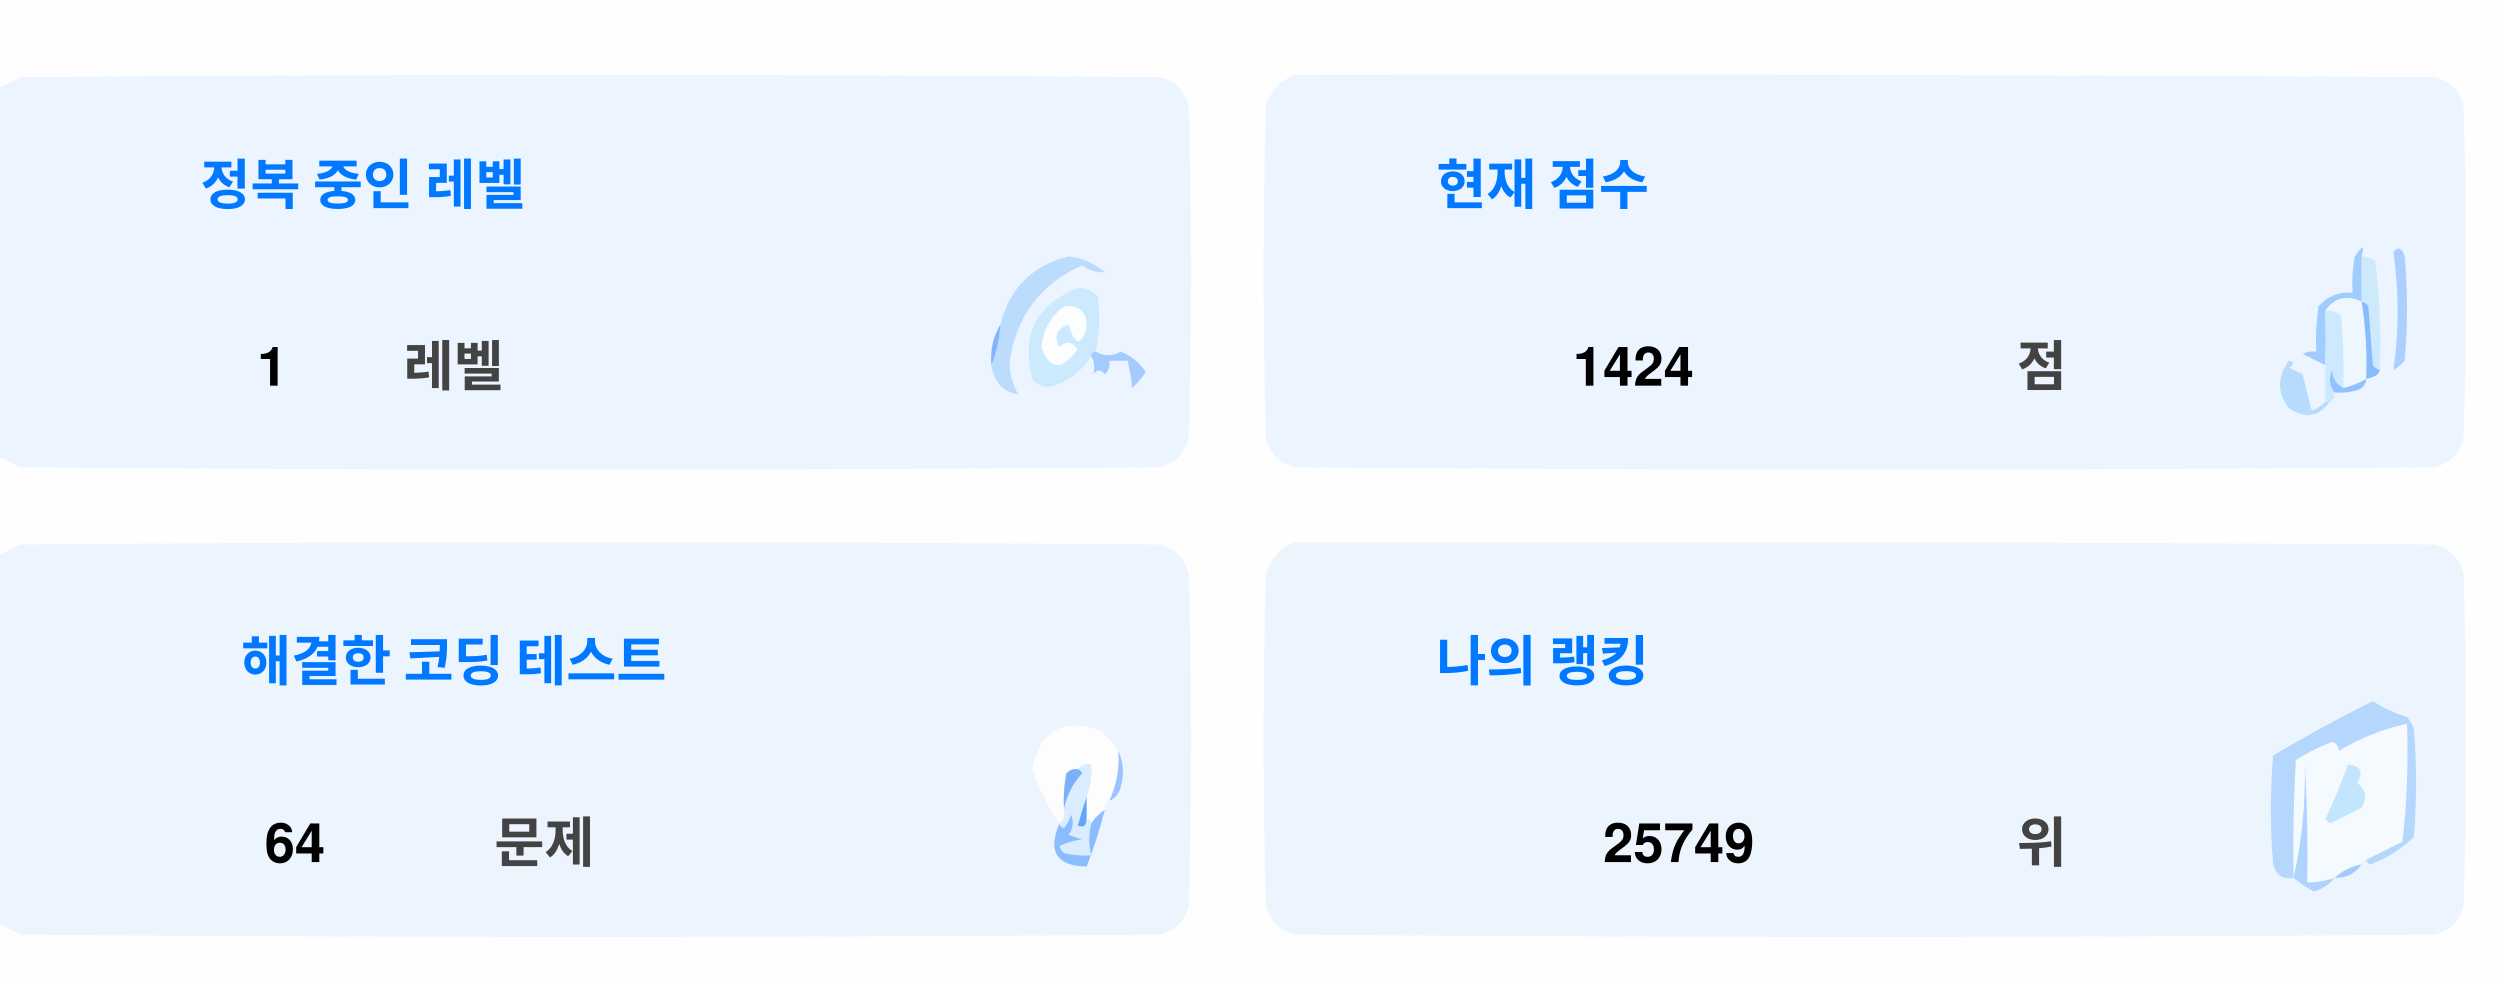
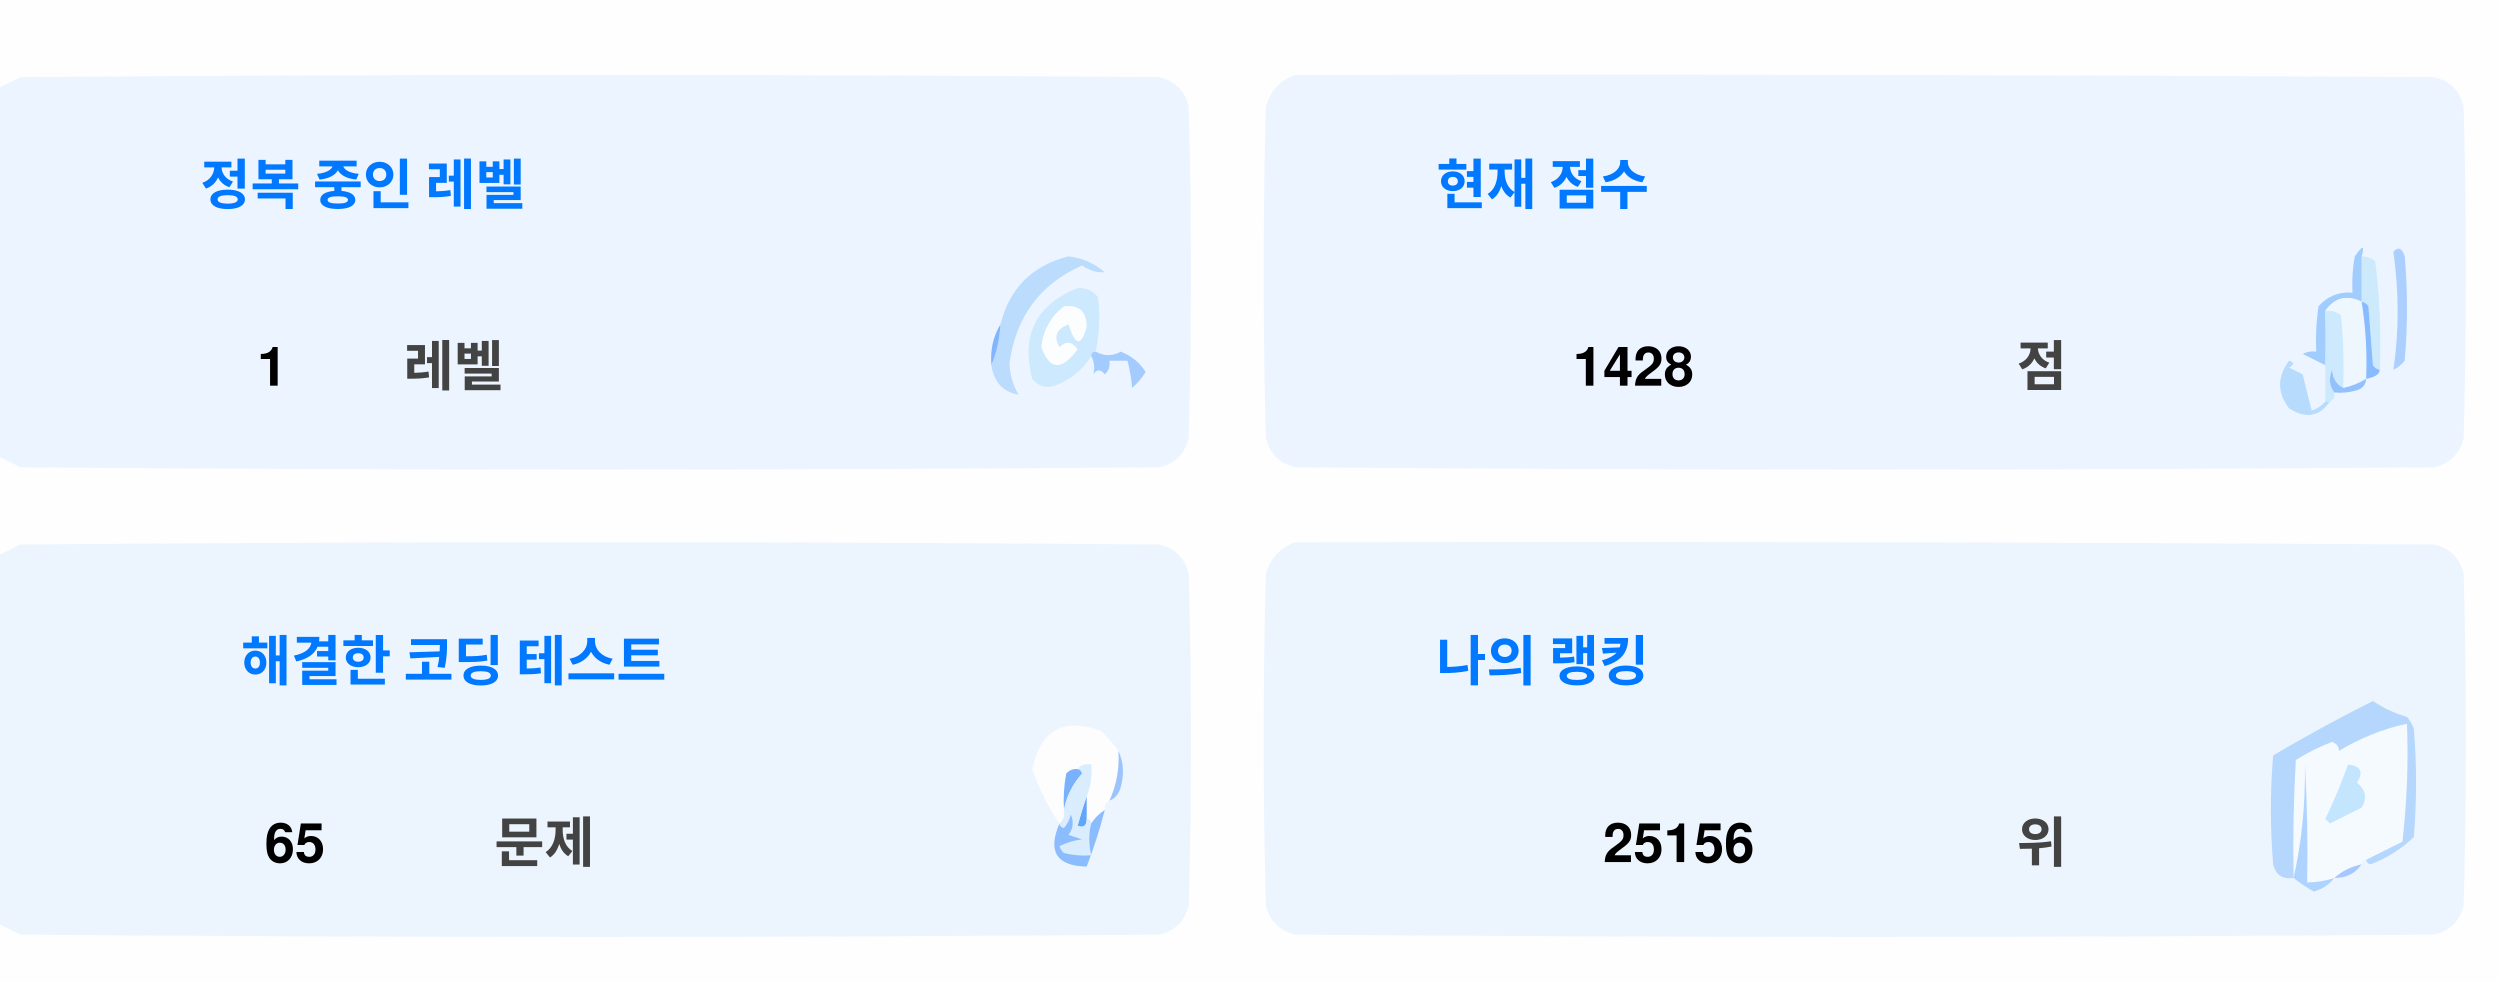
<svg xmlns="http://www.w3.org/2000/svg" version="1.1" width="551px" height="217px" style="shape-rendering:geometricPrecision; text-rendering:geometricPrecision; image-rendering:optimizeQuality; fill-rule:evenodd; clip-rule:evenodd">
  <style>.title {fill: #434343;font-size: 1rem;line-height: 1.5rem;font-weight: bold;font-family: -apple-system, BlinkMacSystemFont, Segoe UI, Helvetica, Arial, sans-serif, Apple Color Emoji, Segoe UI Emoji;}.desc {fill: #434343;font-size: 2.5rem;font-weight: bold;line-height: 1.5rem;font-family: -apple-system, BlinkMacSystemFont, Segoe UI, Helvetica, Arial, sans-serif, Apple Color Emoji, Segoe UI Emoji;}.desc-2 {fill: #434343;font-size: 1rem;font-weight: bold;line-height: 1.5rem;font-family: -apple-system, BlinkMacSystemFont, Segoe UI, Helvetica, Arial, sans-serif, Apple Color Emoji, Segoe UI Emoji;}.text, .desc {animation: twinkling 4s ease-in-out infinite;}@keyframes twinkling {40% { opacity: 1; }50% { opacity: 0.5; }60% { opacity: 1; }70% { opacity: 0.5; }80% { opacity: 1; }}</style>
  <g>
    <path style="opacity:1" fill="#fefefe" d="M -0.5,-0.5 C 183.167,-0.5 366.833,-0.5 550.5,-0.5C 550.5,71.833 550.5,144.167 550.5,216.5C 366.833,216.5 183.167,216.5 -0.5,216.5C -0.5,212.167 -0.5,207.833 -0.5,203.5C 1.14,204.32 2.807,205.153 4.5,206C 88.167,206.667 171.833,206.667 255.5,206C 259,205.167 261.167,203 262,199.5C 262.667,175.167 262.667,150.833 262,126.5C 261.167,123 259,120.833 255.5,120C 171.833,119.333 88.167,119.333 4.5,120C 2.807,120.847 1.14,121.68 -0.5,122.5C -0.5,115.167 -0.5,107.833 -0.5,100.5C 1.14,101.32 2.807,102.153 4.5,103C 88.167,103.667 171.833,103.667 255.5,103C 259,102.167 261.167,100 262,96.5C 262.667,72.167 262.667,47.833 262,23.5C 261.167,20 259,17.833 255.5,17C 171.833,16.333 88.167,16.333 4.5,17C 2.807,17.847 1.14,18.68 -0.5,19.5C -0.5,12.833 -0.5,6.167 -0.5,-0.5 Z" />
  </g>
  <g>
    <path style="opacity:1" fill="#ecf5ff" d="M -0.5,100.5 C -0.5,73.5 -0.5,46.5 -0.5,19.5C 1.14,18.68 2.807,17.847 4.5,17C 88.167,16.333 171.833,16.333 255.5,17C 259,17.833 261.167,20 262,23.5C 262.667,47.833 262.667,72.167 262,96.5C 261.167,100 259,102.167 255.5,103C 171.833,103.667 88.167,103.667 4.5,103C 2.807,102.153 1.14,101.32 -0.5,100.5 Z" />
  </g>
  <g>
    <path style="opacity:1" fill="#ecf5ff" d="M 285.5,16.5 C 369.167,16.333 452.834,16.5 536.5,17C 540,17.833 542.167,20 543,23.5C 543.667,47.833 543.667,72.167 543,96.5C 542.167,100 540,102.167 536.5,103C 452.833,103.667 369.167,103.667 285.5,103C 282,102.167 279.833,100 279,96.5C 278.333,72.167 278.333,47.833 279,23.5C 280.018,19.985 282.185,17.652 285.5,16.5 Z" />
  </g>
  <g>
    <path style="opacity:1" fill="#cdeafd" d="M 520.5,56.5 C 521.583,56.539 522.583,56.873 523.5,57.5C 524.498,65.472 524.831,73.472 524.5,81.5C 523.883,81.389 523.383,81.056 523,80.5C 522.667,76.167 522.333,71.833 522,67.5C 521.617,66.944 521.117,66.611 520.5,66.5C 520.5,63.167 520.5,59.833 520.5,56.5 Z" />
  </g>
  <g>
    <path style="opacity:1" fill="#abcfff" d="M 527.5,55.5 C 528.566,54.308 529.399,54.641 530,56.5C 530.667,64.167 530.667,71.833 530,79.5C 529.311,80.357 528.478,81.023 527.5,81.5C 528.758,73.08 528.758,64.414 527.5,55.5 Z" />
  </g>
  <g>
    <path style="opacity:1" fill="#bbdcfd" d="M 218.5,80.5 C 219.657,77.727 220.324,74.727 220.5,71.5C 222.49,63.51 227.49,58.51 235.5,56.5C 238.528,56.847 241.194,58.014 243.5,60C 241.744,60.141 240.078,59.641 238.5,58.5C 229.247,62.607 223.914,69.773 222.5,80C 222.565,82.526 223.232,84.859 224.5,87C 221.07,86.397 219.07,84.231 218.5,80.5 Z" />
  </g>
  <g>
    <path style="opacity:1" fill="#cde9fd" d="M 241.5,77.5 C 240.833,77.5 240.5,77.833 240.5,78.5C 238.628,81.529 235.961,83.695 232.5,85C 230.536,85.624 228.869,85.124 227.5,83.5C 225.021,73.791 228.354,67.124 237.5,63.5C 239.374,63.39 240.874,64.056 242,65.5C 242.497,69.524 242.331,73.524 241.5,77.5 Z" />
  </g>
  <g>
    <path style="opacity:1" fill="#fcfdfe" d="M 234.5,67.5 C 237.826,67.162 239.493,68.662 239.5,72C 238.334,76.434 237,76.267 235.5,71.5C 232.832,72.515 232.166,74.182 233.5,76.5C 235.017,75.089 236.351,75.256 237.5,77C 234.006,81.771 231.34,81.605 229.5,76.5C 229.904,72.771 231.571,69.771 234.5,67.5 Z" />
  </g>
  <g>
    <path style="opacity:1" fill="#a1ccfe" d="M 520.5,56.5 C 520.5,59.833 520.5,63.167 520.5,66.5C 517.238,64.922 514.572,65.589 512.5,68.5C 512.617,72.81 512.617,76.81 512.5,80.5C 510.86,79.68 509.193,78.847 507.5,78C 508.448,77.517 509.448,77.35 510.5,77.5C 510.335,74.15 510.502,70.817 511,67.5C 512.995,65.253 515.495,64.253 518.5,64.5C 518.336,61.813 518.503,59.146 519,56.5C 520.731,53.969 521.231,53.969 520.5,56.5 Z" />
  </g>
  <g>
    <path style="opacity:1" fill="#cde9fd" d="M 512.5,68.5 C 513.822,68.33 514.989,68.663 516,69.5C 516.499,74.823 516.666,80.156 516.5,85.5C 514.955,84.77 514.122,83.437 514,81.5C 513.22,83.387 513.387,85.054 514.5,86.5C 514.672,87.492 514.338,88.158 513.5,88.5C 513.167,88.5 512.833,88.5 512.5,88.5C 512.5,85.833 512.5,83.167 512.5,80.5C 512.617,76.81 512.617,72.81 512.5,68.5 Z" />
  </g>
  <g>
    <path style="opacity:1" fill="#eef6fe" d="M 520.5,66.5 C 521.407,72.106 521.74,77.773 521.5,83.5C 519.95,84.441 518.284,85.108 516.5,85.5C 516.666,80.156 516.499,74.823 516,69.5C 514.989,68.663 513.822,68.33 512.5,68.5C 514.572,65.589 517.238,64.922 520.5,66.5 Z" />
  </g>
  <g>
    <path style="opacity:1" fill="#88bcff" d="M 520.5,66.5 C 521.117,66.611 521.617,66.944 522,67.5C 522.333,71.833 522.667,76.167 523,80.5C 523.383,81.056 523.883,81.389 524.5,81.5C 524.445,82.469 523.445,83.136 521.5,83.5C 521.74,77.773 521.407,72.106 520.5,66.5 Z" />
  </g>
  <g>
    <path style="opacity:1" fill="#82b5fe" d="M 220.5,71.5 C 220.324,74.727 219.657,77.727 218.5,80.5C 218.215,77.171 218.882,74.171 220.5,71.5 Z" />
  </g>
  <g>
    <path style="opacity:1" fill="#a3cbfe" d="M 240.5,78.5 C 240.5,77.833 240.833,77.5 241.5,77.5C 243.391,78.536 245.224,78.536 247,77.5C 249.391,78.429 251.225,79.929 252.5,82C 251.681,83.319 250.681,84.486 249.5,85.5C 249.409,83.777 249.075,81.777 248.5,79.5C 247.167,79.5 245.833,79.5 244.5,79.5C 244.719,80.675 244.386,81.675 243.5,82.5C 242.575,81.359 241.741,81.359 241,82.5C 241.331,80.981 241.164,79.648 240.5,78.5 Z" />
  </g>
  <g>
    <path style="opacity:1" fill="#b7dbfd" d="M 512.5,88.5 C 512.833,88.5 513.167,88.5 513.5,88.5C 511.199,91.857 508.199,92.357 504.5,90C 501.872,86.535 501.872,83.035 504.5,79.5C 505.696,79.846 505.696,80.346 504.5,81C 505.5,81.5 506.5,82 507.5,82.5C 508.167,85.167 508.833,87.833 509.5,90.5C 510.739,90.058 511.739,89.391 512.5,88.5 Z" />
  </g>
  <g>
    <path style="opacity:1" fill="#92c1fe" d="M 516.5,85.5 C 518.284,85.108 519.95,84.441 521.5,83.5C 521.423,84.75 520.756,85.583 519.5,86C 517.866,86.493 516.199,86.66 514.5,86.5C 513.387,85.054 513.22,83.387 514,81.5C 514.122,83.437 514.955,84.77 516.5,85.5 Z" />
  </g>
  <g>
    <path style="opacity:1" fill="#ecf5fe" d="M -0.5,203.5 C -0.5,176.5 -0.5,149.5 -0.5,122.5C 1.14,121.68 2.807,120.847 4.5,120C 88.167,119.333 171.833,119.333 255.5,120C 259,120.833 261.167,123 262,126.5C 262.667,150.833 262.667,175.167 262,199.5C 261.167,203 259,205.167 255.5,206C 171.833,206.667 88.167,206.667 4.5,206C 2.807,205.153 1.14,204.32 -0.5,203.5 Z" />
  </g>
  <g>
    <path style="opacity:1" fill="#ecf5fe" d="M 285.5,119.5 C 369.167,119.333 452.834,119.5 536.5,120C 540,120.833 542.167,123 543,126.5C 543.667,150.833 543.667,175.167 543,199.5C 542.167,203 540,205.167 536.5,206C 452.833,206.667 369.167,206.667 285.5,206C 282,205.167 279.833,203 279,199.5C 278.333,175.167 278.333,150.833 279,126.5C 280.018,122.985 282.185,120.652 285.5,119.5 Z" />
  </g>
  <g>
    <path style="opacity:1" fill="#fdfdfe" d="M 246.5,165.5 C 246.758,169.367 246.092,173.034 244.5,176.5C 243.662,176.842 243.328,177.508 243.5,178.5C 242.272,179.306 241.272,180.306 240.5,181.5C 240.5,180.833 240.167,180.5 239.5,180.5C 239.5,178.833 239.5,177.167 239.5,175.5C 240.369,173.283 240.702,170.95 240.5,168.5C 239.209,168.263 238.209,168.596 237.5,169.5C 236.504,169.414 235.671,169.748 235,170.5C 234.503,173.146 234.336,175.813 234.5,178.5C 234.737,179.791 234.404,180.791 233.5,181.5C 230.986,177.806 228.986,173.806 227.5,169.5C 229.309,160.957 234.309,158.124 242.5,161C 244.07,162.397 245.404,163.897 246.5,165.5 Z" />
  </g>
  <g>
    <path style="opacity:1" fill="#f5faff" d="M 521.5,189.5 C 520.833,189.5 520.5,189.833 520.5,190.5C 518.181,190.992 516.181,191.992 514.5,193.5C 512.565,194.15 510.565,194.483 508.5,194.5C 508.666,185.827 508.5,177.16 508,168.5C 508.141,177.227 507.308,185.56 505.5,193.5C 505.334,184.827 505.5,176.16 506,167.5C 508.527,165.903 511.194,164.57 514,163.5C 515.011,163.892 515.511,164.559 515.5,165.5C 520.21,162.641 525.21,160.641 530.5,159.5C 530.831,168.192 530.498,176.859 529.5,185.5C 526.807,186.847 524.14,188.18 521.5,189.5 Z" />
  </g>
  <g>
    <path style="opacity:1" fill="#b6d7fd" d="M 521.5,189.5 C 524.14,188.18 526.807,186.847 529.5,185.5C 530.498,176.859 530.831,168.192 530.5,159.5C 525.21,160.641 520.21,162.641 515.5,165.5C 515.511,164.559 515.011,163.892 514,163.5C 511.194,164.57 508.527,165.903 506,167.5C 505.5,176.16 505.334,184.827 505.5,193.5C 503.089,193.863 501.589,192.863 501,190.5C 500.333,182.5 500.333,174.5 501,166.5C 508.173,162.246 515.507,158.246 523,154.5C 525.304,156.068 527.804,157.235 530.5,158C 531.126,158.75 531.626,159.584 532,160.5C 532.667,168.5 532.667,176.5 532,184.5C 529.292,187.111 526.125,189.111 522.5,190.5C 521.893,190.376 521.56,190.043 521.5,189.5 Z" />
  </g>
  <g>
    <path style="opacity:1" fill="#c3e5fe" d="M 517.5,168.5 C 520.317,168.801 520.984,170.134 519.5,172.5C 521.439,174.122 521.772,175.956 520.5,178C 518.167,179.167 515.833,180.333 513.5,181.5C 513.167,181.167 512.833,180.833 512.5,180.5C 514.414,176.515 516.081,172.515 517.5,168.5 Z" />
  </g>
  <g>
    <path style="opacity:1" fill="#7ab1fc" d="M 237.5,169.5 C 238.043,169.56 238.376,169.893 238.5,170.5C 236.395,172.836 235.062,175.503 234.5,178.5C 234.336,175.813 234.503,173.146 235,170.5C 235.671,169.748 236.504,169.414 237.5,169.5 Z" />
  </g>
  <g>
    <path style="opacity:1" fill="#afd3ff" d="M 514.5,193.5 C 513.378,194.947 511.878,195.947 510,196.5C 508.348,195.601 506.848,194.601 505.5,193.5C 507.308,185.56 508.141,177.227 508,168.5C 508.5,177.16 508.666,185.827 508.5,194.5C 510.565,194.483 512.565,194.15 514.5,193.5 Z" />
  </g>
  <g>
    <path style="opacity:1" fill="#9cc3fd" d="M 246.5,165.5 C 247.634,167.966 247.801,170.633 247,173.5C 246.623,174.942 245.79,175.942 244.5,176.5C 246.092,173.034 246.758,169.367 246.5,165.5 Z" />
  </g>
  <g>
    <path style="opacity:1" fill="#62a6fc" d="M 239.5,175.5 C 239.5,177.167 239.5,178.833 239.5,180.5C 239.483,182.028 238.816,182.528 237.5,182C 238.117,179.723 238.784,177.556 239.5,175.5 Z" />
  </g>
  <g>
    <path style="opacity:1" fill="#daedfe" d="M 237.5,169.5 C 238.209,168.596 239.209,168.263 240.5,168.5C 240.702,170.95 240.369,173.283 239.5,175.5C 238.784,177.556 238.117,179.723 237.5,182C 238.816,182.528 239.483,182.028 239.5,180.5C 240.167,180.5 240.5,180.833 240.5,181.5C 239.918,183.669 239.918,186.002 240.5,188.5C 238.473,188.662 236.473,188.495 234.5,188C 234.043,187.586 233.709,187.086 233.5,186.5C 235.078,185.702 236.744,185.202 238.5,185C 237.5,184.667 236.5,184.333 235.5,184C 236.554,182.612 236.72,181.112 236,179.5C 235.751,180.624 235.251,181.624 234.5,182.5C 233.893,182.376 233.56,182.043 233.5,181.5C 234.404,180.791 234.737,179.791 234.5,178.5C 235.062,175.503 236.395,172.836 238.5,170.5C 238.376,169.893 238.043,169.56 237.5,169.5 Z" />
  </g>
  <g>
    <path style="opacity:1" fill="#8bbcfd" d="M 243.5,178.5 C 242.395,182.803 241.062,186.969 239.5,191C 232.857,190.847 230.857,187.68 233.5,181.5C 233.56,182.043 233.893,182.376 234.5,182.5C 235.251,181.624 235.751,180.624 236,179.5C 236.72,181.112 236.554,182.612 235.5,184C 236.5,184.333 237.5,184.667 238.5,185C 236.744,185.202 235.078,185.702 233.5,186.5C 233.709,187.086 234.043,187.586 234.5,188C 236.473,188.495 238.473,188.662 240.5,188.5C 239.918,186.002 239.918,183.669 240.5,181.5C 241.272,180.306 242.272,179.306 243.5,178.5 Z" />
  </g>
  <g>
    <path style="opacity:1" fill="#a4c8ff" d="M 520.5,190.5 C 519.089,192.539 517.089,193.539 514.5,193.5C 516.181,191.992 518.181,190.992 520.5,190.5 Z" />
  </g>
  <text text-anchor="middle" x="80" y="45" class="title" style="fill:#0078ff;" stroke="#none" stroke-width="1">정복 중인 레벨</text>
  <text text-anchor="middle" x="60" y="85" class="desc" style="fill:#000000;" stroke="#none" stroke-width="1">1</text>
  <text text-anchor="middle" x="100" y="85" class="desc-2" style="fill:#434343;" stroke="#none" stroke-width="1">레벨</text>
  <text text-anchor="middle" x="340" y="45" class="title" style="fill:#0078ff;" stroke="#none" stroke-width="1">현재 점수</text>
-   <text text-anchor="middle" x="360" y="85" class="desc" style="fill:#000000;" stroke="#none" stroke-width="1">1424</text>
+   <text text-anchor="middle" x="360" y="85" class="desc" style="fill:#000000;" stroke="#none" stroke-width="1">1428</text>
  <text text-anchor="middle" x="450" y="85" class="desc-2" style="fill:#434343;" stroke="#none" stroke-width="1">점</text>
  <text text-anchor="middle" x="100" y="150" class="title" style="fill:#0078ff;" stroke="#none" stroke-width="1">해결한 코딩 테스트</text>
-   <text text-anchor="middle" x="65" y="190" class="desc" style="fill:#000000;" stroke="#none" stroke-width="1">64</text>
+   <text text-anchor="middle" x="65" y="190" class="desc" style="fill:#000000;" stroke="#none" stroke-width="1">65</text>
  <text text-anchor="middle" x="120" y="190" class="desc-2" style="fill:#434343;" stroke="#none" stroke-width="1">문제</text>
  <text text-anchor="middle" x="340" y="150" class="title" style="fill:#0078ff;" stroke="#none" stroke-width="1">나의 랭킹</text>
-   <text text-anchor="middle" x="370" y="190" class="desc" style="fill:#000000;" stroke="#none" stroke-width="1">25749</text>
+   <text text-anchor="middle" x="370" y="190" class="desc" style="fill:#000000;" stroke="#none" stroke-width="1">25156</text>
  <text text-anchor="middle" x="450" y="190" class="desc-2" style="fill:#434343;" stroke="#none" stroke-width="1">위</text>
</svg>
